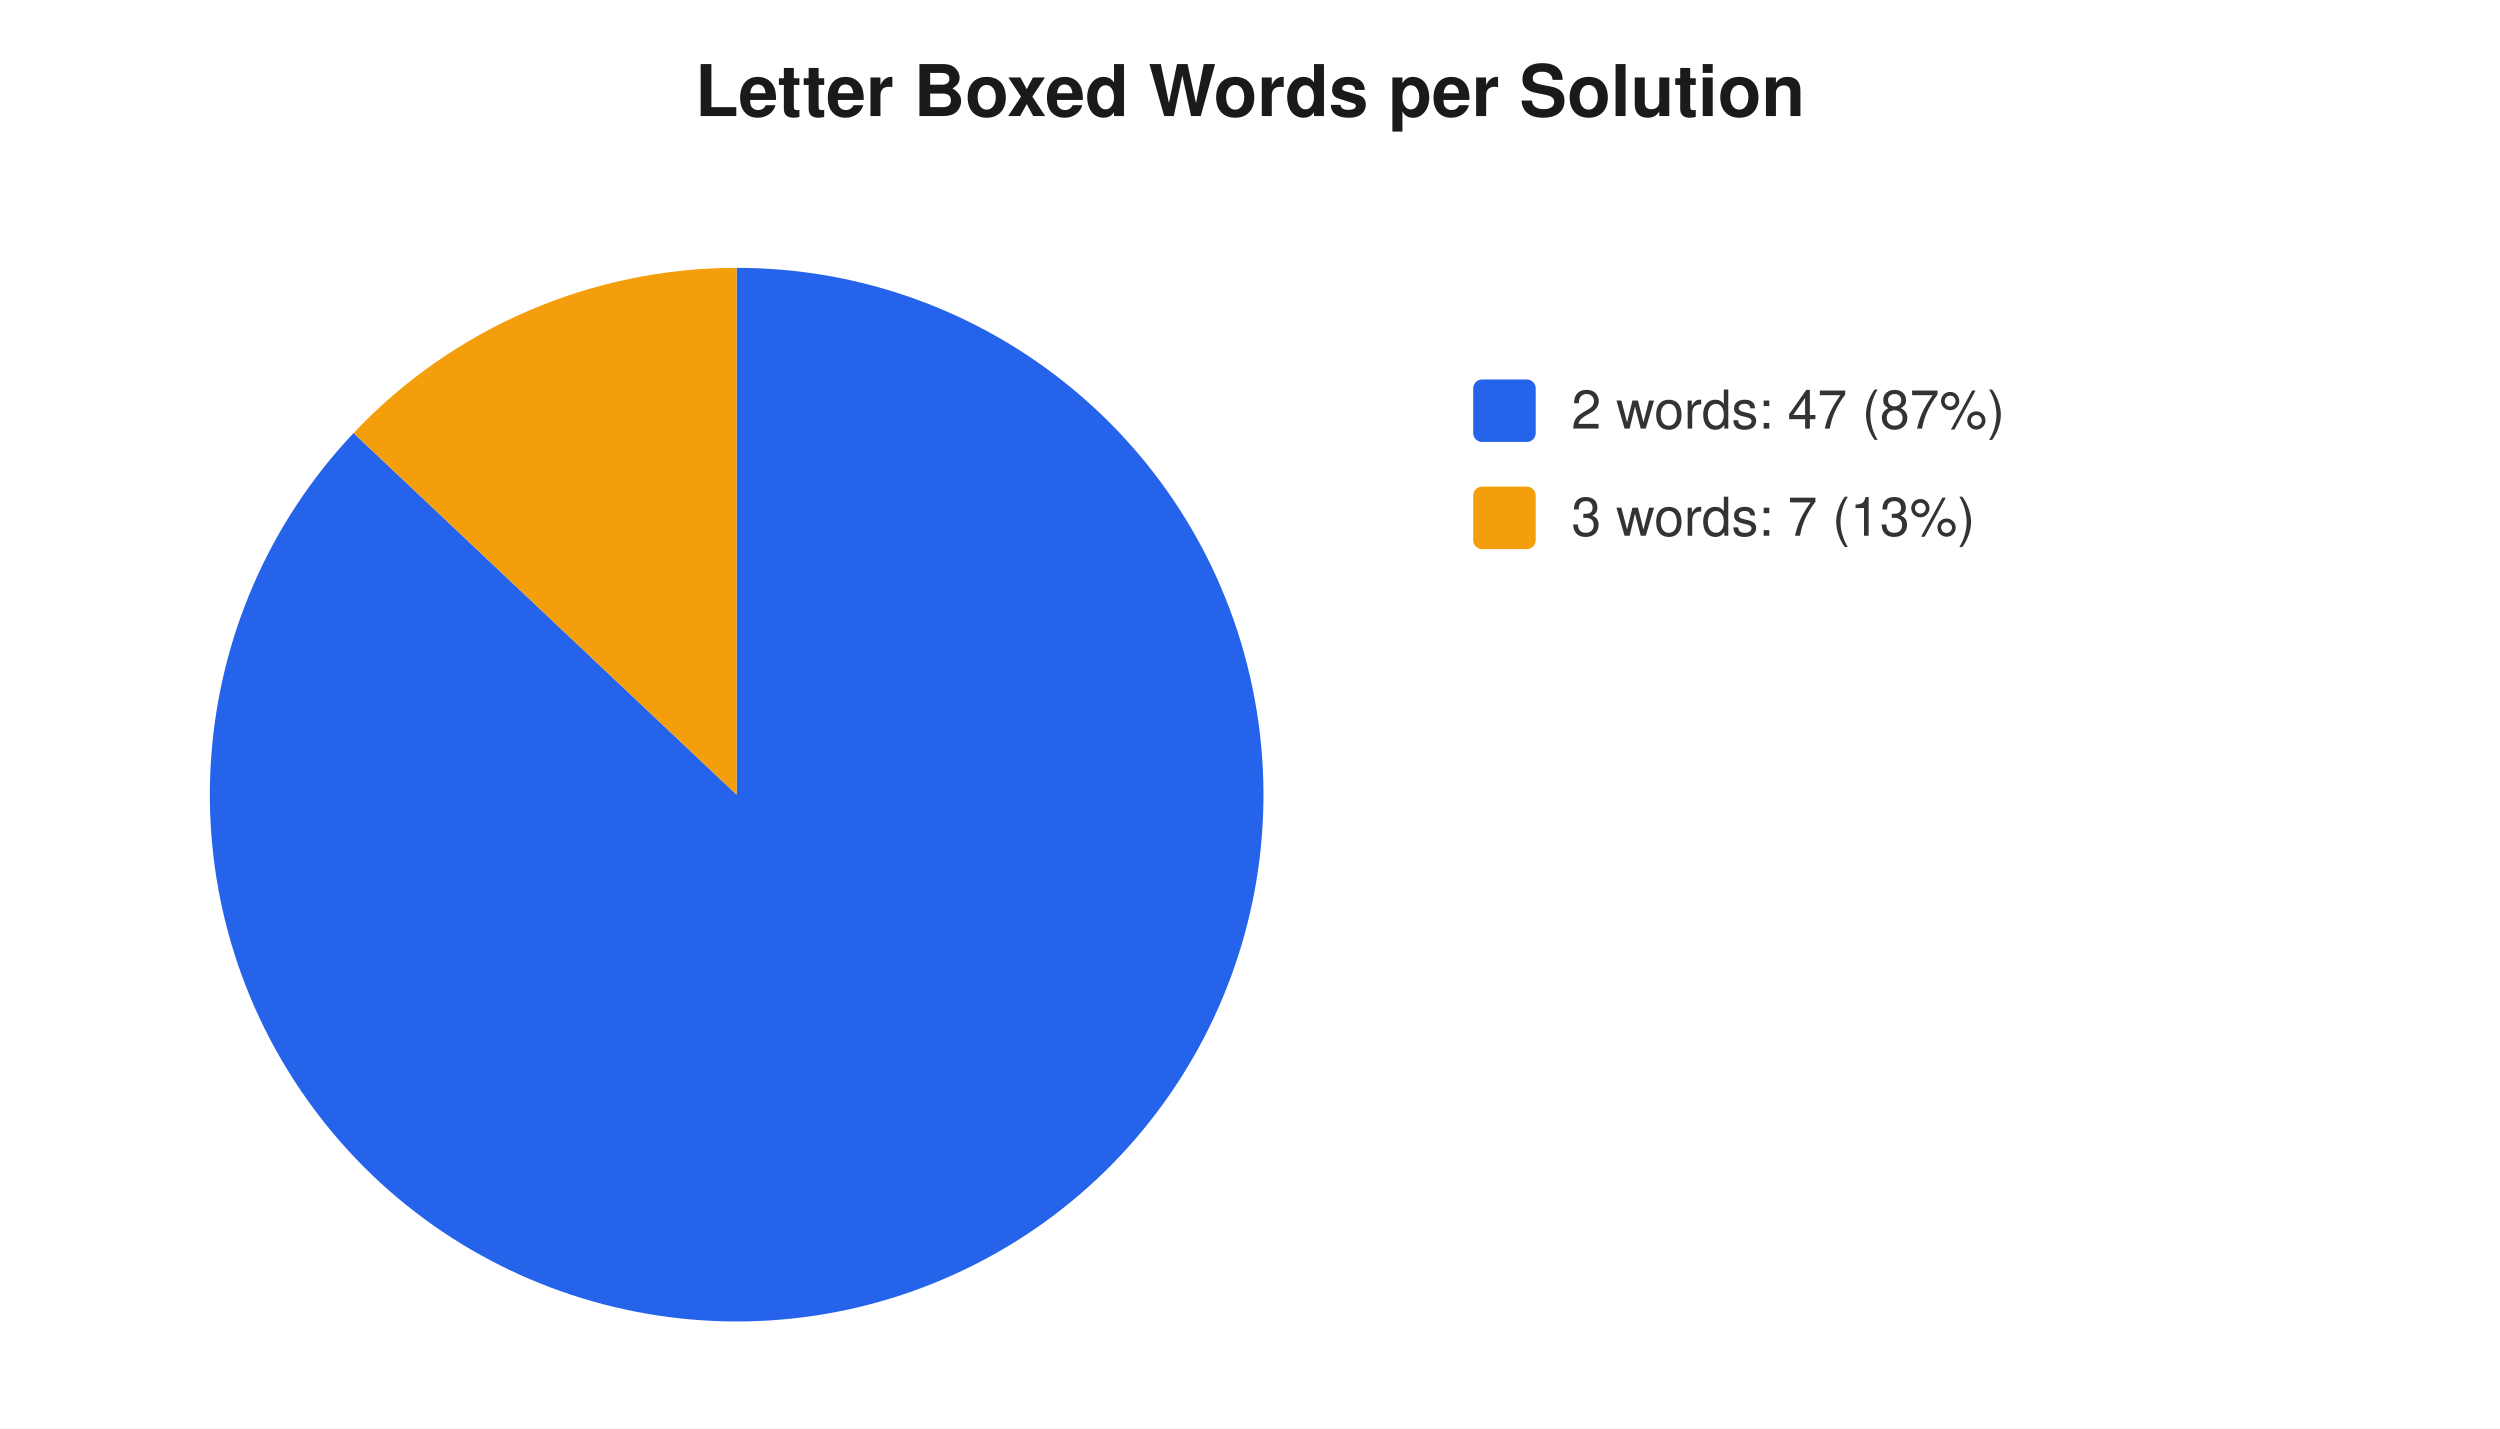
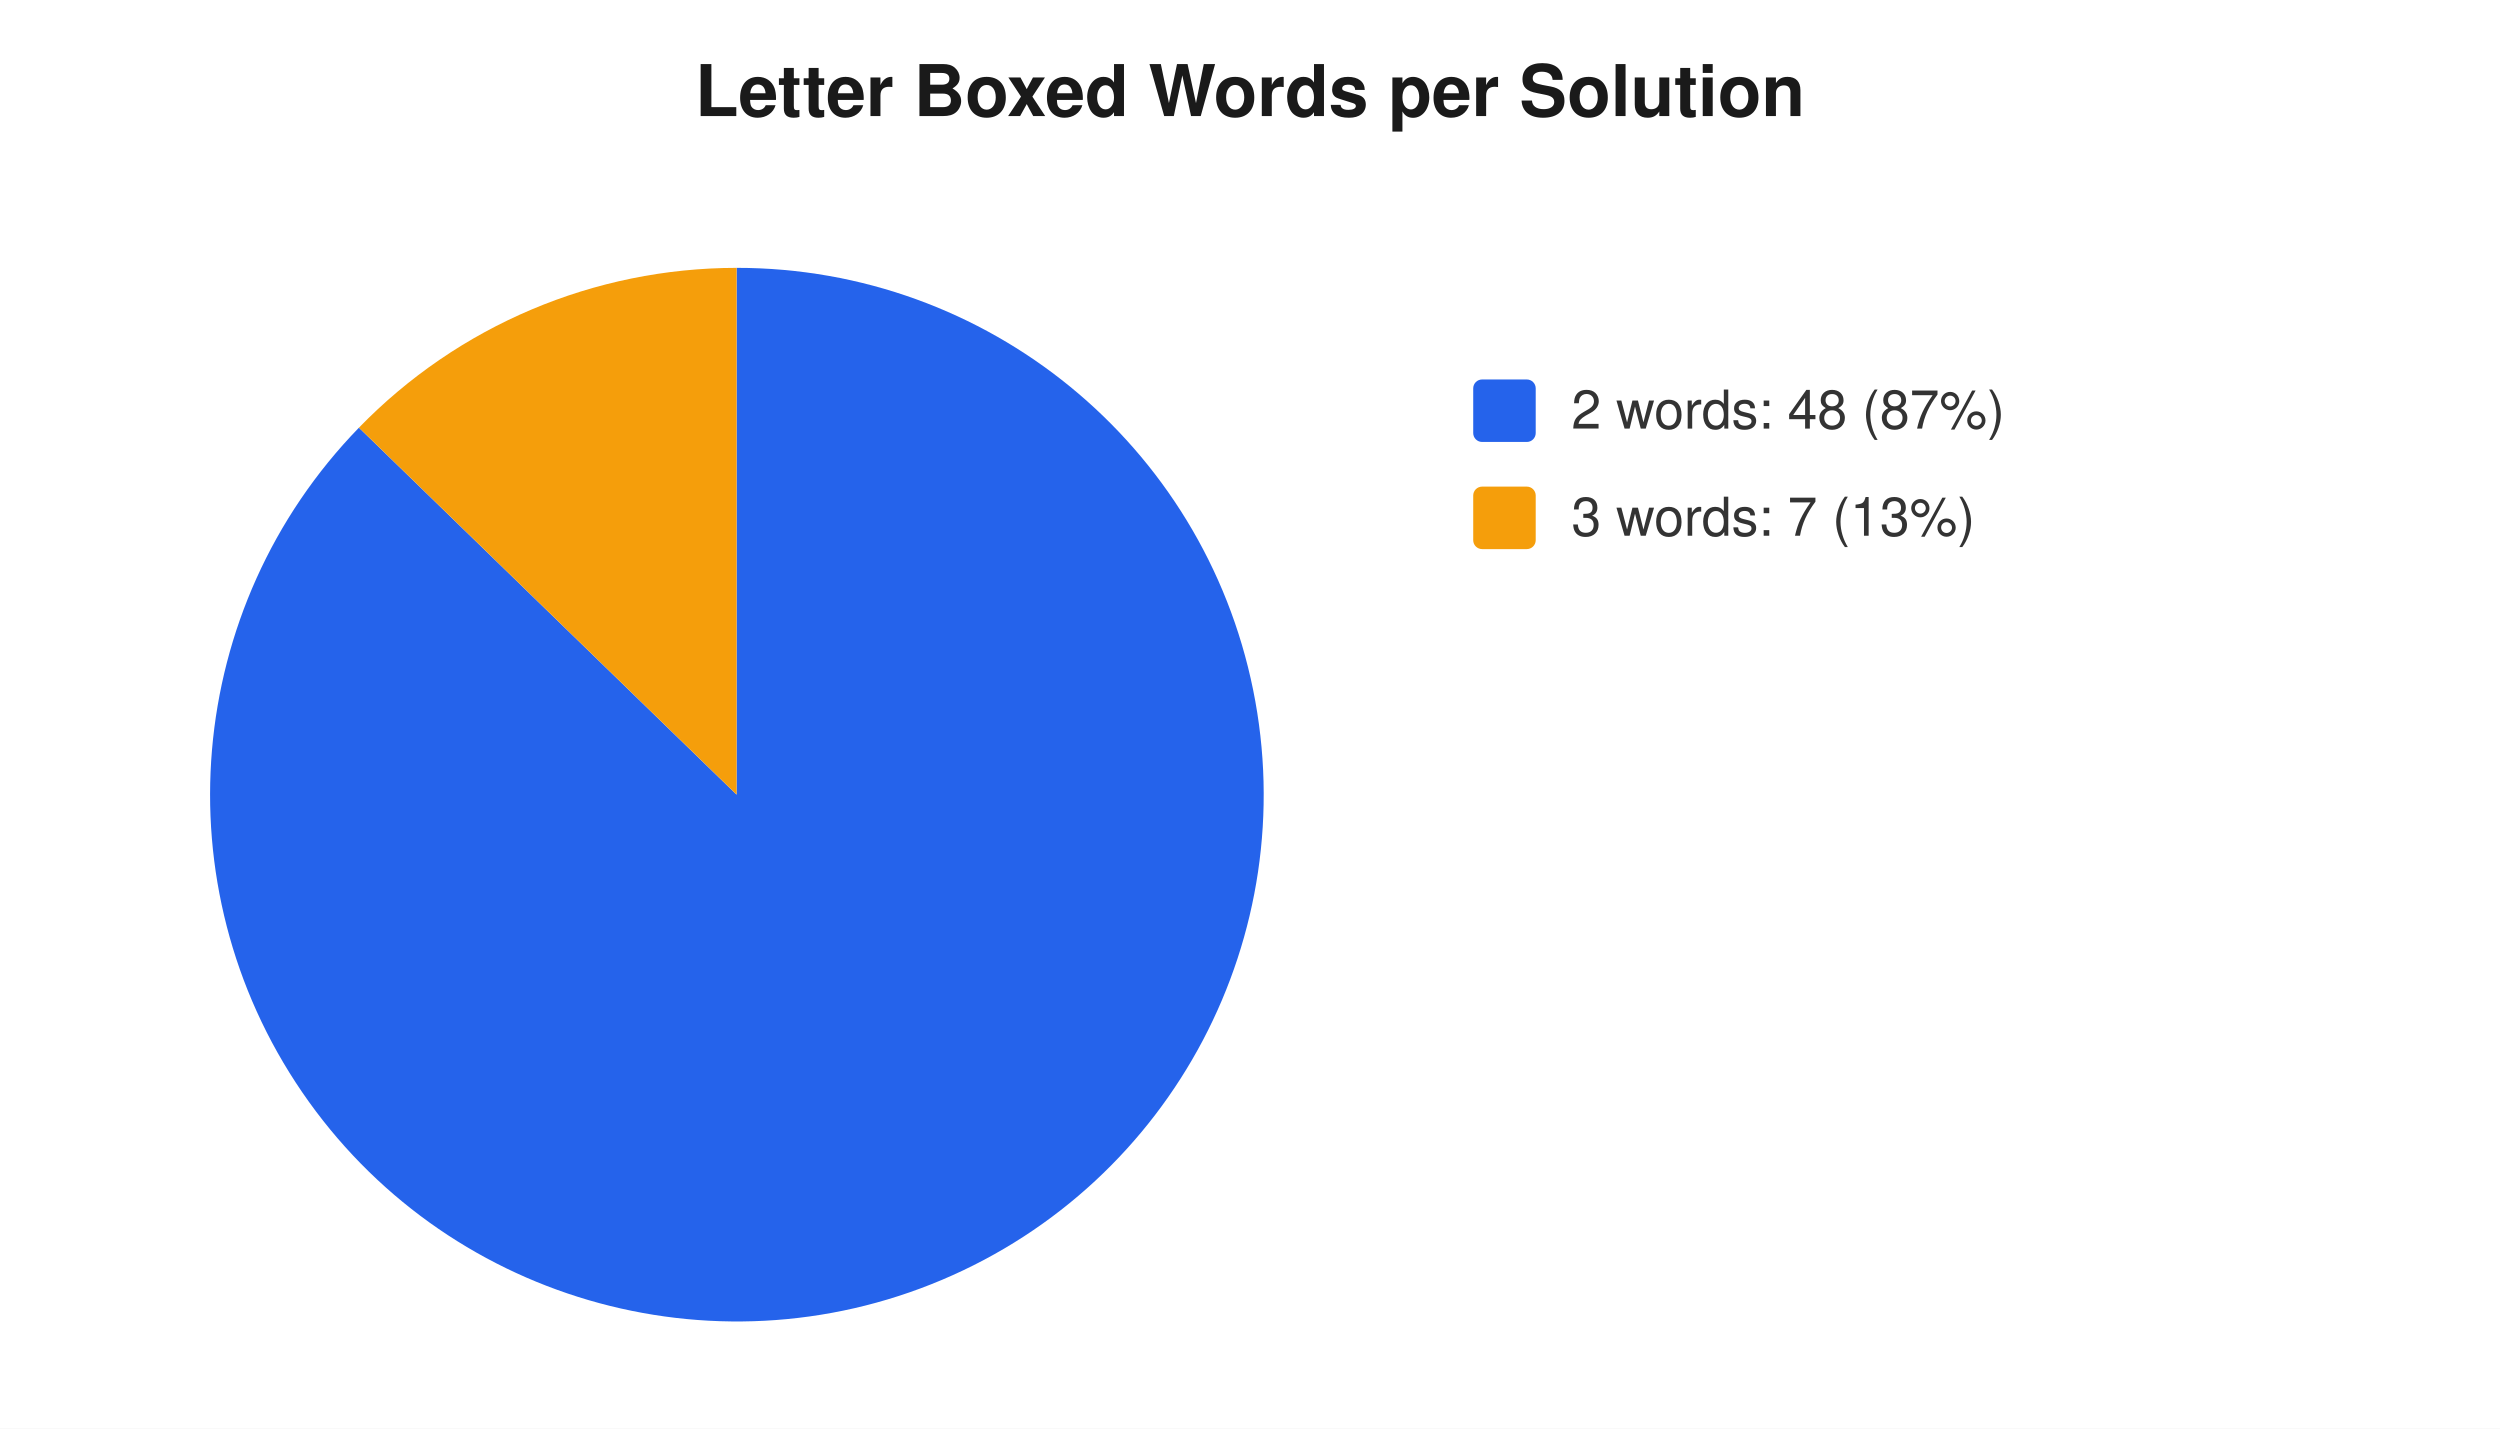
<svg xmlns="http://www.w3.org/2000/svg" width="560" height="320" viewBox="0 0 560 320" font-family="-apple-system,Segoe UI,Helvetica,Arial,sans-serif" font-size="12">
  <rect width="560" height="320" fill="#ffffff" />
  <text x="280" y="26" text-anchor="middle" font-size="16" font-weight="600" fill="#1a1a1a">Letter Boxed Words per Solution</text>
-   <path d="M 165 178 L 165.0 60.0 A 118 118 0 1 1 79.2 97.0 Z" fill="#2563eb" />
-   <path d="M 165 178 L 79.2 97.0 A 118 118 0 0 1 165.0 60.0 Z" fill="#f59e0b" />
+   <path d="M 165 178 L 165.0 60.0 A 118 118 0 1 1 80.4 95.8 Z" fill="#2563eb" />
+   <path d="M 165 178 L 80.4 95.8 A 118 118 0 0 1 165.0 60.0 Z" fill="#f59e0b" />
  <rect x="330" y="85" width="14" height="14" rx="2" fill="#2563eb" />
-   <text x="352" y="96" fill="#333">2 words: 47 (87%)</text>
+   <text x="352" y="96" fill="#333">2 words: 48 (87%)</text>
  <rect x="330" y="109" width="14" height="14" rx="2" fill="#f59e0b" />
  <text x="352" y="120" fill="#333">3 words: 7 (13%)</text>
</svg>
